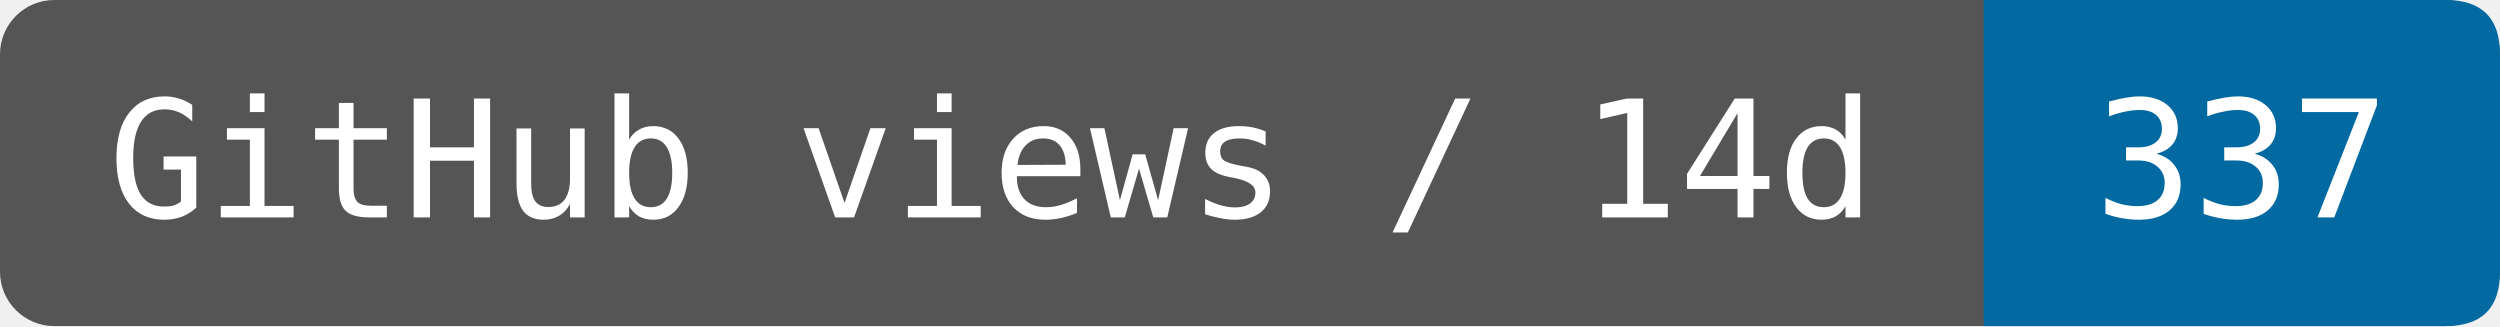
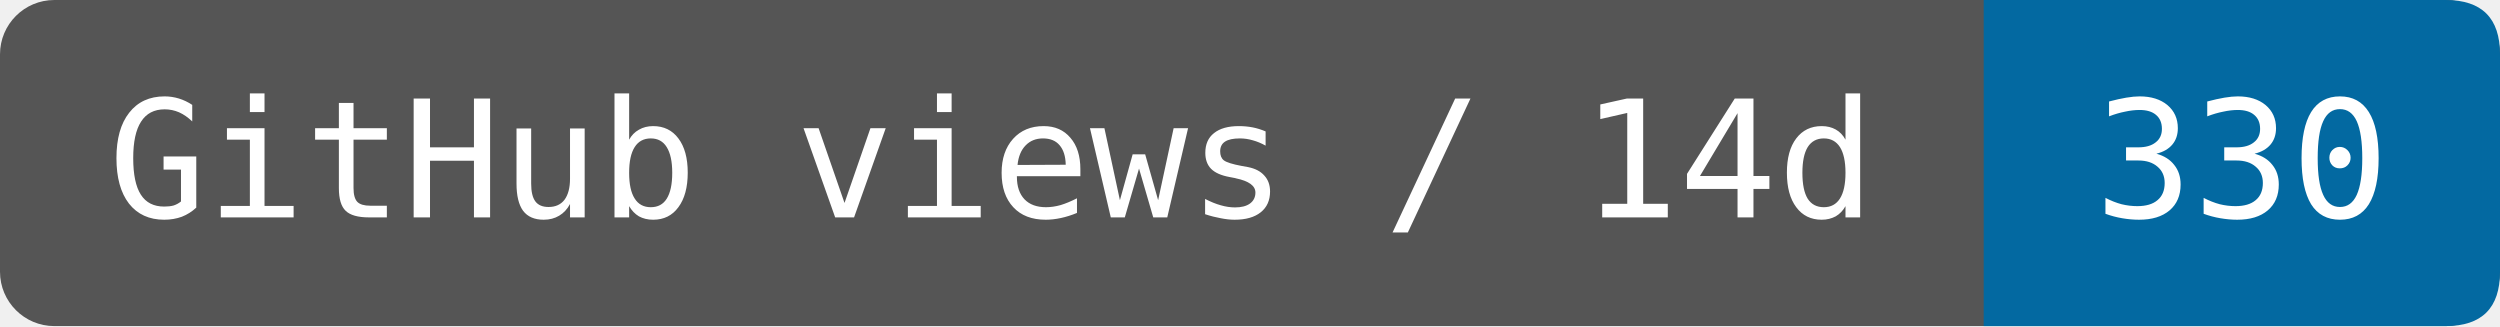
- <svg xmlns="http://www.w3.org/2000/svg" width="153.333" height="20" viewBox="0 0 184 24" role="img" aria-label="GitHub views / 14d: 337">
+ <svg xmlns="http://www.w3.org/2000/svg" width="153.333" height="20" viewBox="0 0 184 24" role="img" aria-label="GitHub views / 14d: 330">
  <rect width="184" height="24" rx="4" fill="#555" />
  <path d="M146 0H180Q184 0 184 4V20Q184 24 180 24H146Z" fill="#0369a1" />
  <g fill="#fff" font-family="DejaVu Sans Mono,monospace" font-size="12" text-anchor="middle">
    <text x="73" y="16">GitHub views / 14d</text>
-     <text x="165" y="16">337</text>
+     <text x="165" y="16">330</text>
  </g>
</svg>
